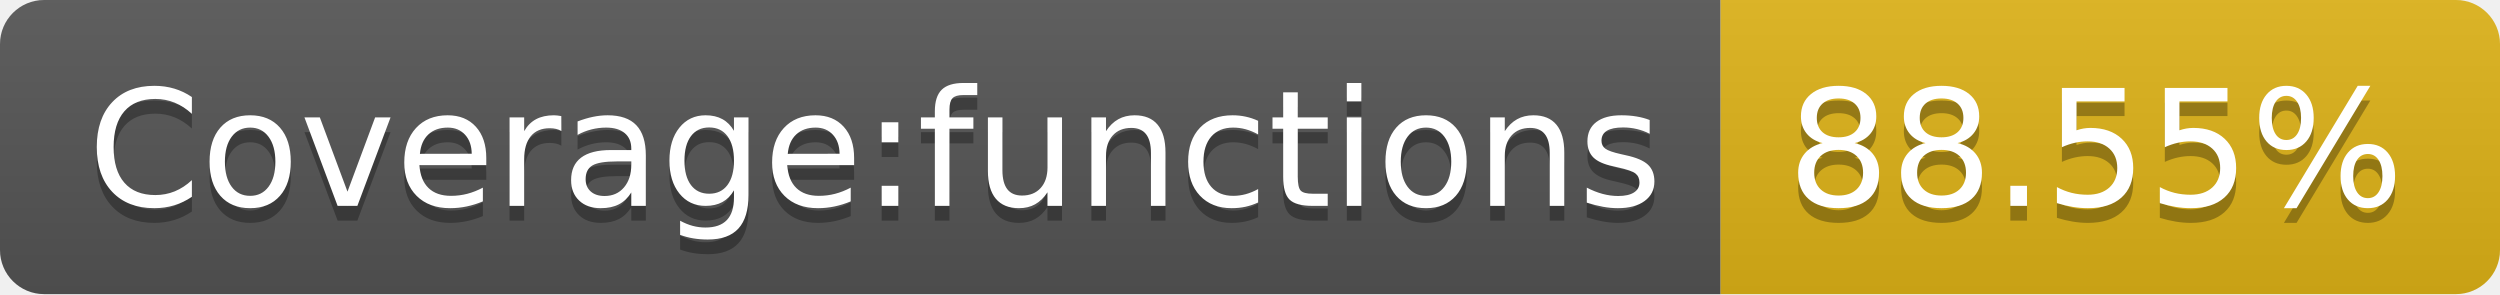
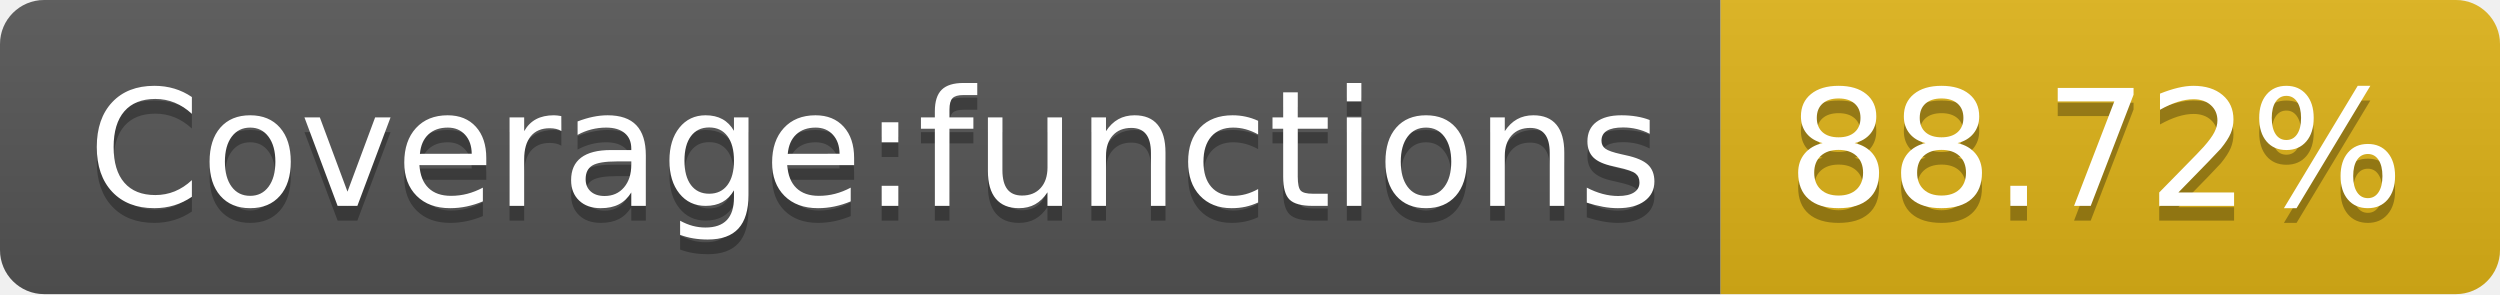
- <svg xmlns="http://www.w3.org/2000/svg" width="170" height="20" role="img" aria-label="Coverage:functions: 88.55%">
+ <svg xmlns="http://www.w3.org/2000/svg" width="170" height="20" role="img" aria-label="Coverage:functions: 88.72%">
  <linearGradient id="s" x2="0" y2="100%">
    <stop offset="0" stop-color="#bbb" stop-opacity=".1" />
    <stop offset="1" stop-opacity=".1" />
  </linearGradient>
  <clipPath id="r">
    <rect width="170" height="20" rx="3" fill="#fff" />
  </clipPath>
  <g clip-path="url(#r)">
    <rect width="117" height="20" fill="#555" />
    <rect x="117" width="53" height="20" fill="#dfb317" />
    <rect width="170" height="20" fill="url(#s)" />
  </g>
  <g fill="#fff" text-anchor="middle" font-family="Verdana,Geneva,DejaVu Sans,sans-serif" text-rendering="geometricPrecision" font-size="110">
    <text aria-hidden="true" x="595" y="150" fill="#010101" fill-opacity=".3" transform="scale(.1)" textLength="1070">Coverage:functions</text>
    <text x="595" y="140" transform="scale(.1)" fill="#fff" textLength="1070">Coverage:functions</text>
-     <text aria-hidden="true" x="1425" y="150" fill="#010101" fill-opacity=".3" transform="scale(.1)" textLength="430">88.55%</text>
-     <text x="1425" y="140" transform="scale(.1)" fill="#fff" textLength="430">88.55%</text>
+     <text aria-hidden="true" x="1425" y="150" fill="#010101" fill-opacity=".3" transform="scale(.1)" textLength="430">88.72%</text>
+     <text x="1425" y="140" transform="scale(.1)" fill="#fff" textLength="430">88.72%</text>
  </g>
</svg>
